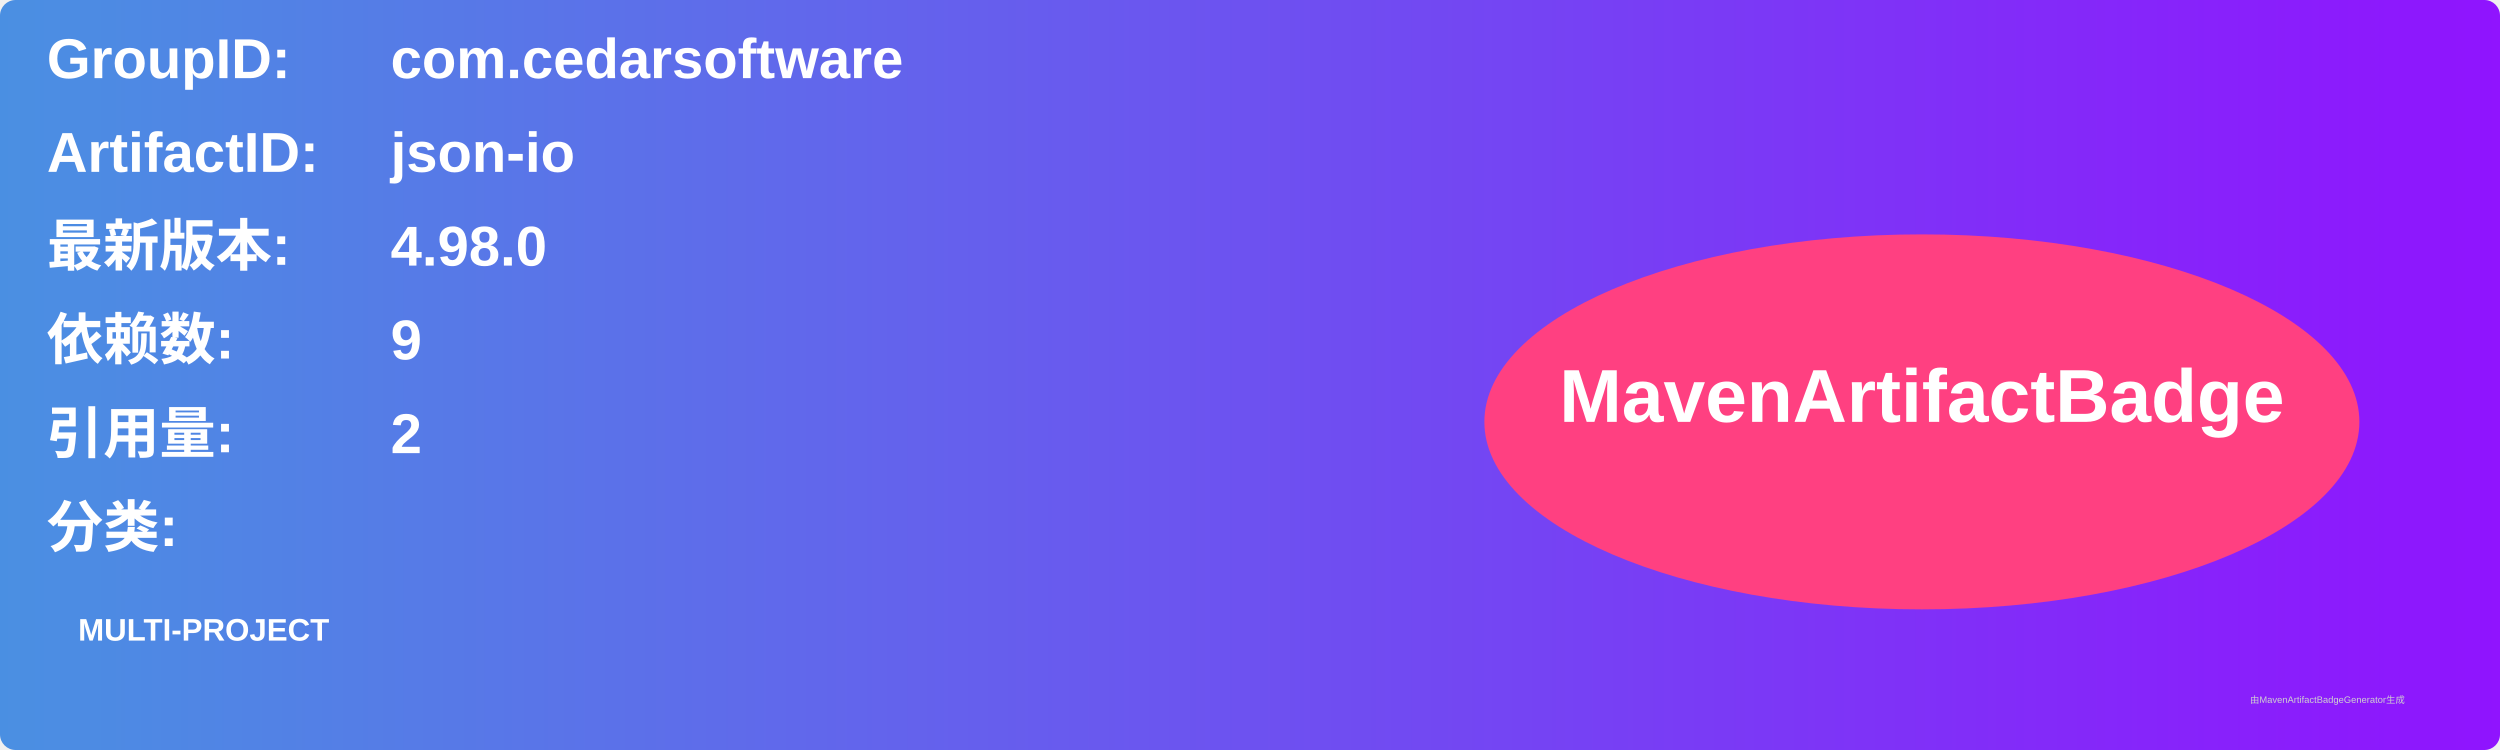
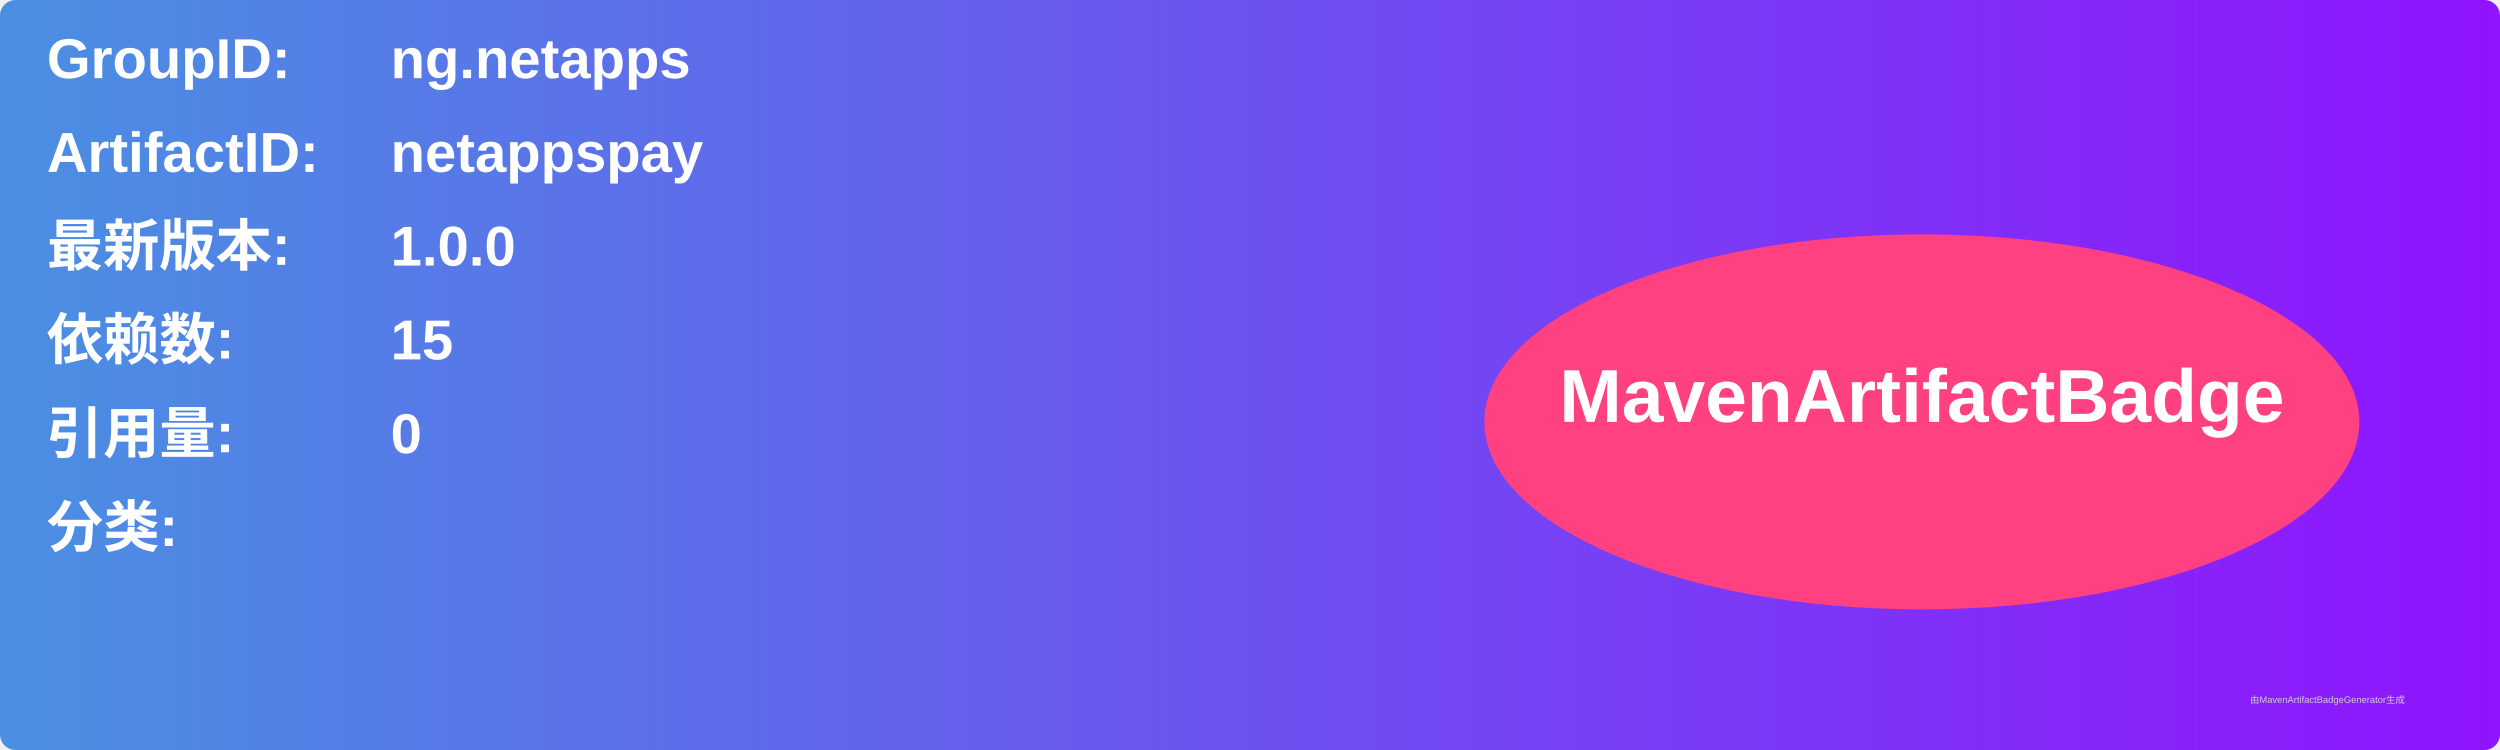
<svg xmlns="http://www.w3.org/2000/svg" width="800" height="240" viewBox="0 0 800 240">
  <linearGradient id="grad" x1="0%" y1="0%" x2="100%" y2="0%">
    <stop offset="0%" stop-color="#4a90e2" />
    <stop offset="100%" stop-color="#9013fe" />
  </linearGradient>
  <rect width="100%" height="100%" rx="5" ry="5" fill="url(#grad)" />
  <g transform="translate(15, 15)">
    <text x="0" y="10" font-family="Arial" font-size="18" fill="white" font-weight="bold" width="260">GroupID:</text>
-     <text x="110" y="10" font-family="Arial" font-size="18" fill="white" font-weight="bold" width="460">com.cedarsoftware</text>
+     <text x="110" y="10" font-family="Arial" font-size="18" fill="white" font-weight="bold" width="460">ng.netapps</text>
    <text x="0" y="40" font-family="Arial" font-size="18" fill="white" font-weight="bold" width="260">ArtifactID:</text>
-     <text x="110" y="40" font-family="Arial" font-size="18" fill="white" font-weight="bold" width="460">json-io</text>
+     <text x="110" y="40" font-family="Arial" font-size="18" fill="white" font-weight="bold" width="460">netappspay</text>
    <text x="0" y="70" font-family="Arial" font-size="18" fill="white" font-weight="bold">最新版本:</text>
    <text x="110" y="70" font-family="Arial" font-size="18" fill="white" font-weight="bold">
-       <tspan font-weight="bold">4.98.0</tspan>
+       <tspan font-weight="bold">1.0.0</tspan>
    </text>
    <text x="0" y="100" font-family="Arial" font-size="18" fill="white" font-weight="bold">依赖数: </text>
    <text x="110" y="100" font-family="Arial" font-size="18" fill="white">
-       <tspan font-weight="bold">9</tspan>
+       <tspan font-weight="bold">15</tspan>
    </text>
    <text x="0" y="130" font-family="Arial" font-size="18" fill="white" font-weight="bold">引用量: </text>
    <text x="110" y="130" font-family="Arial" font-size="18" fill="white">
-       <tspan font-weight="bold">2</tspan>
+       <tspan font-weight="bold">0</tspan>
    </text>
    <text x="0" y="160" font-family="Arial" font-size="18" fill="white" font-weight="bold">分类:</text>
    <text x="10" y="190" font-family="Arial" font-size="10" fill="white">
-       <tspan font-weight="bold">MULTI-PROJECT</tspan>
+       <tspan font-weight="bold" />
    </text>
    <ellipse cx="600" cy="120" rx="140" ry="60" fill="#ff4081" />
    <text x="600" y="120" text-anchor="middle" font-family="Arial" font-size="24" fill="white" font-weight="bold">MavenArtifactBadge</text>
  </g>
  <text x="720" y="225" font-family="Arial" font-size="3" fill="#d0d0d0">由MavenArtifactBadgeGenerator生成</text>
</svg>
